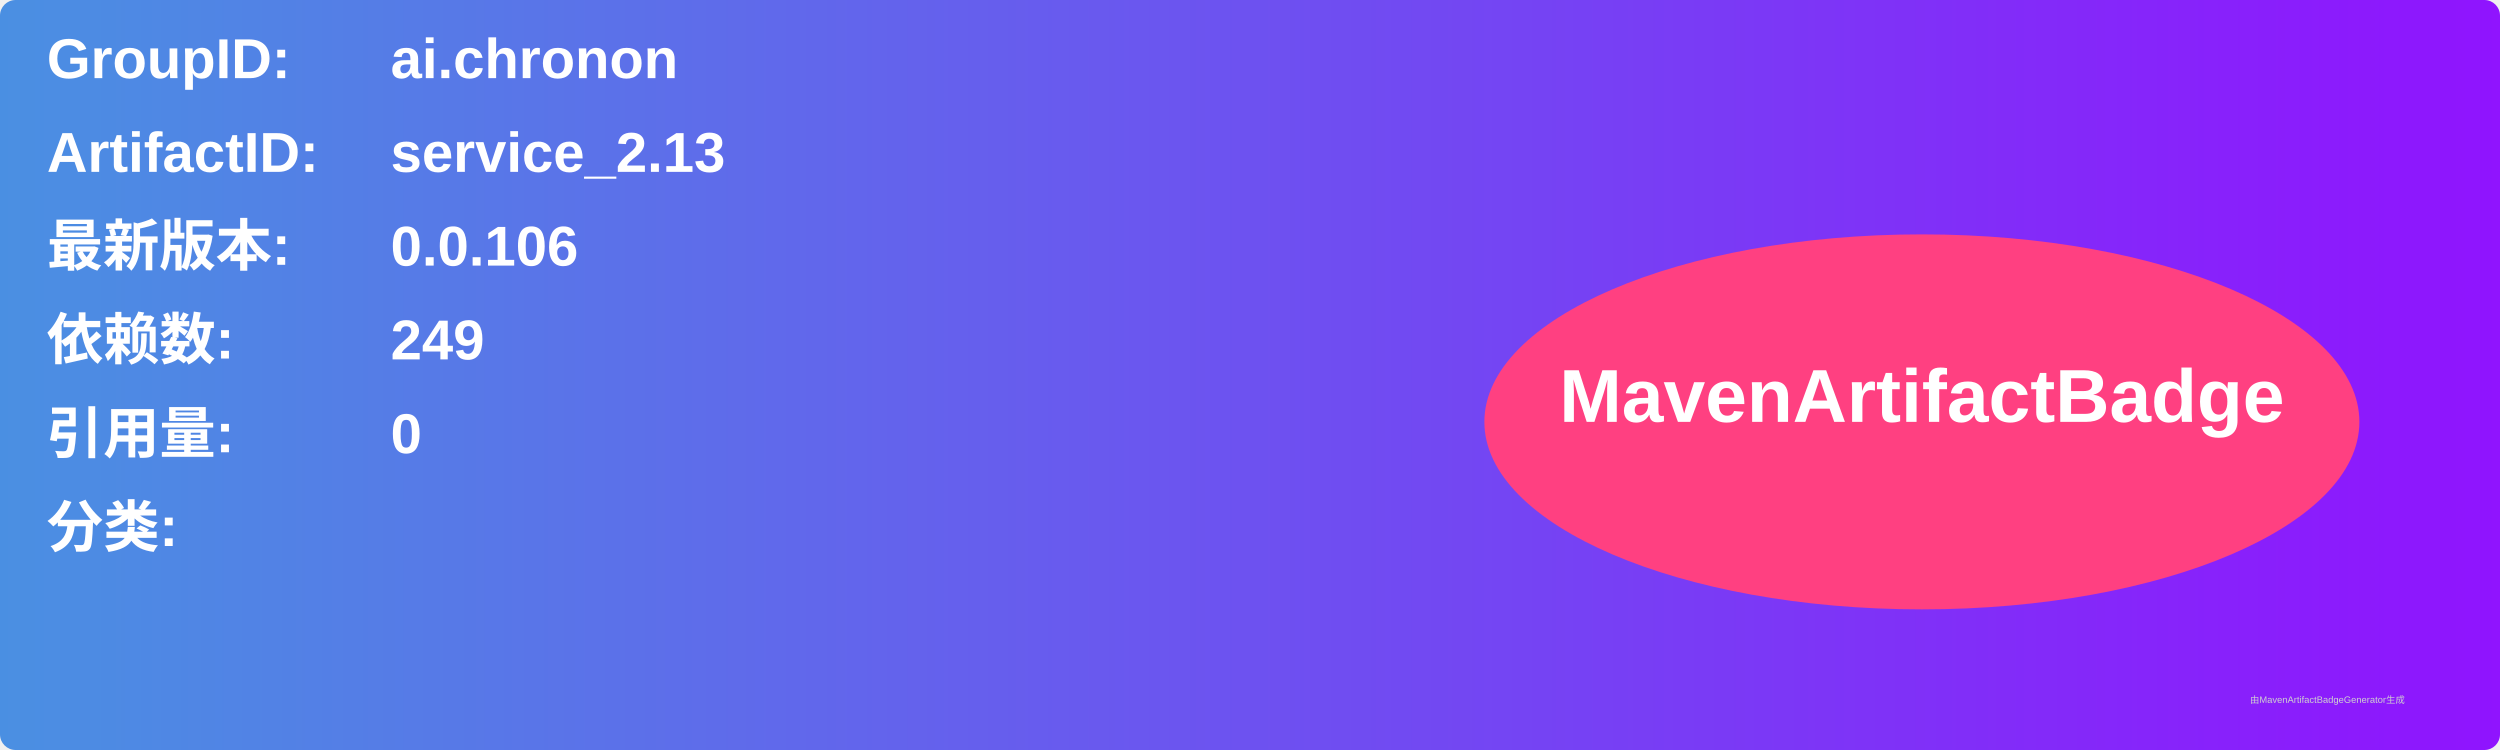
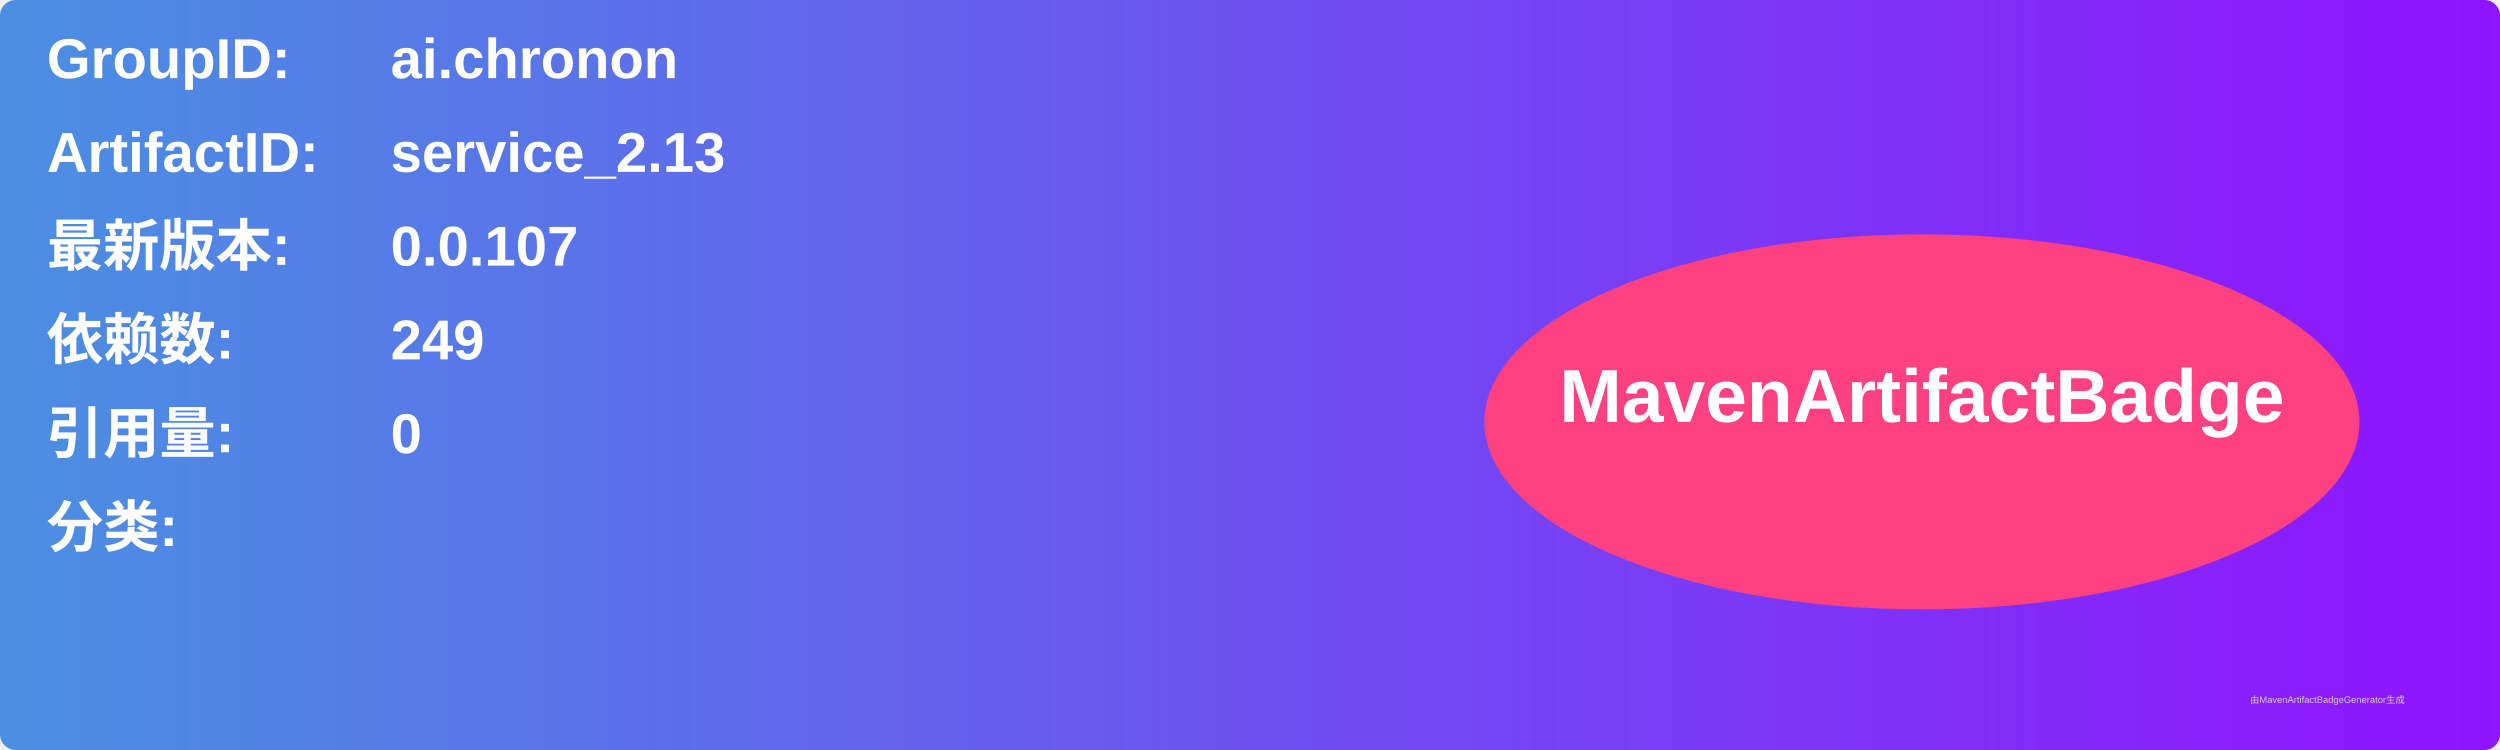
<svg xmlns="http://www.w3.org/2000/svg" width="800" height="240" viewBox="0 0 800 240">
  <linearGradient id="grad" x1="0%" y1="0%" x2="100%" y2="0%">
    <stop offset="0%" stop-color="#4a90e2" />
    <stop offset="100%" stop-color="#9013fe" />
  </linearGradient>
  <rect width="100%" height="100%" rx="5" ry="5" fill="url(#grad)" />
  <g transform="translate(15, 15)">
    <text x="0" y="10" font-family="Arial" font-size="18" fill="white" font-weight="bold" width="260">GroupID:</text>
    <text x="110" y="10" font-family="Arial" font-size="18" fill="white" font-weight="bold" width="460">ai.chronon</text>
    <text x="0" y="40" font-family="Arial" font-size="18" fill="white" font-weight="bold" width="260">ArtifactID:</text>
    <text x="110" y="40" font-family="Arial" font-size="18" fill="white" font-weight="bold" width="460">service_2.13</text>
    <text x="0" y="70" font-family="Arial" font-size="18" fill="white" font-weight="bold">最新版本:</text>
    <text x="110" y="70" font-family="Arial" font-size="18" fill="white" font-weight="bold">
-       <tspan font-weight="bold">0.0.106</tspan>
+       <tspan font-weight="bold">0.0.107</tspan>
    </text>
    <text x="0" y="100" font-family="Arial" font-size="18" fill="white" font-weight="bold">依赖数: </text>
    <text x="110" y="100" font-family="Arial" font-size="18" fill="white">
      <tspan font-weight="bold">249</tspan>
    </text>
    <text x="0" y="130" font-family="Arial" font-size="18" fill="white" font-weight="bold">引用量: </text>
    <text x="110" y="130" font-family="Arial" font-size="18" fill="white">
      <tspan font-weight="bold">0</tspan>
    </text>
    <text x="0" y="160" font-family="Arial" font-size="18" fill="white" font-weight="bold">分类:</text>
    <text x="10" y="190" font-family="Arial" font-size="10" fill="white">
      <tspan font-weight="bold" />
    </text>
    <ellipse cx="600" cy="120" rx="140" ry="60" fill="#ff4081" />
    <text x="600" y="120" text-anchor="middle" font-family="Arial" font-size="24" fill="white" font-weight="bold">MavenArtifactBadge</text>
  </g>
  <text x="720" y="225" font-family="Arial" font-size="3" fill="#d0d0d0">由MavenArtifactBadgeGenerator生成</text>
</svg>
